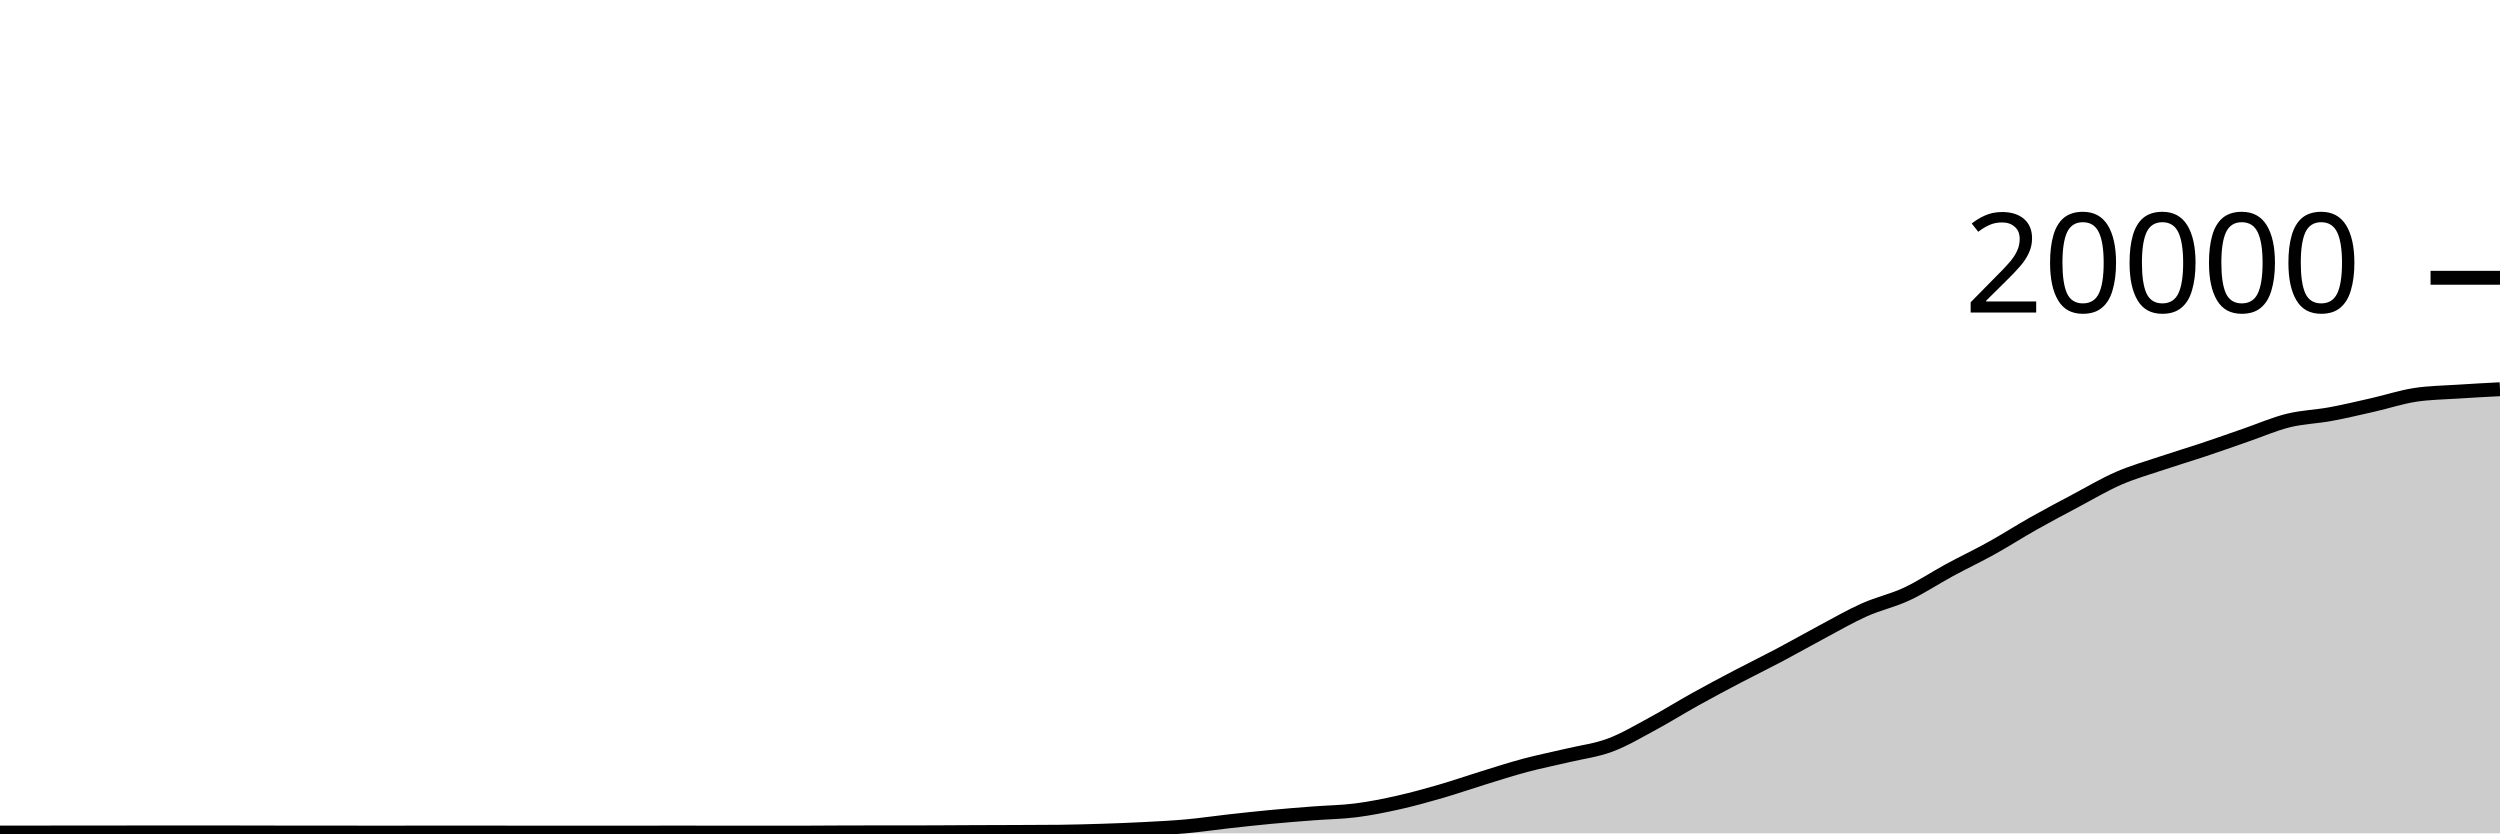
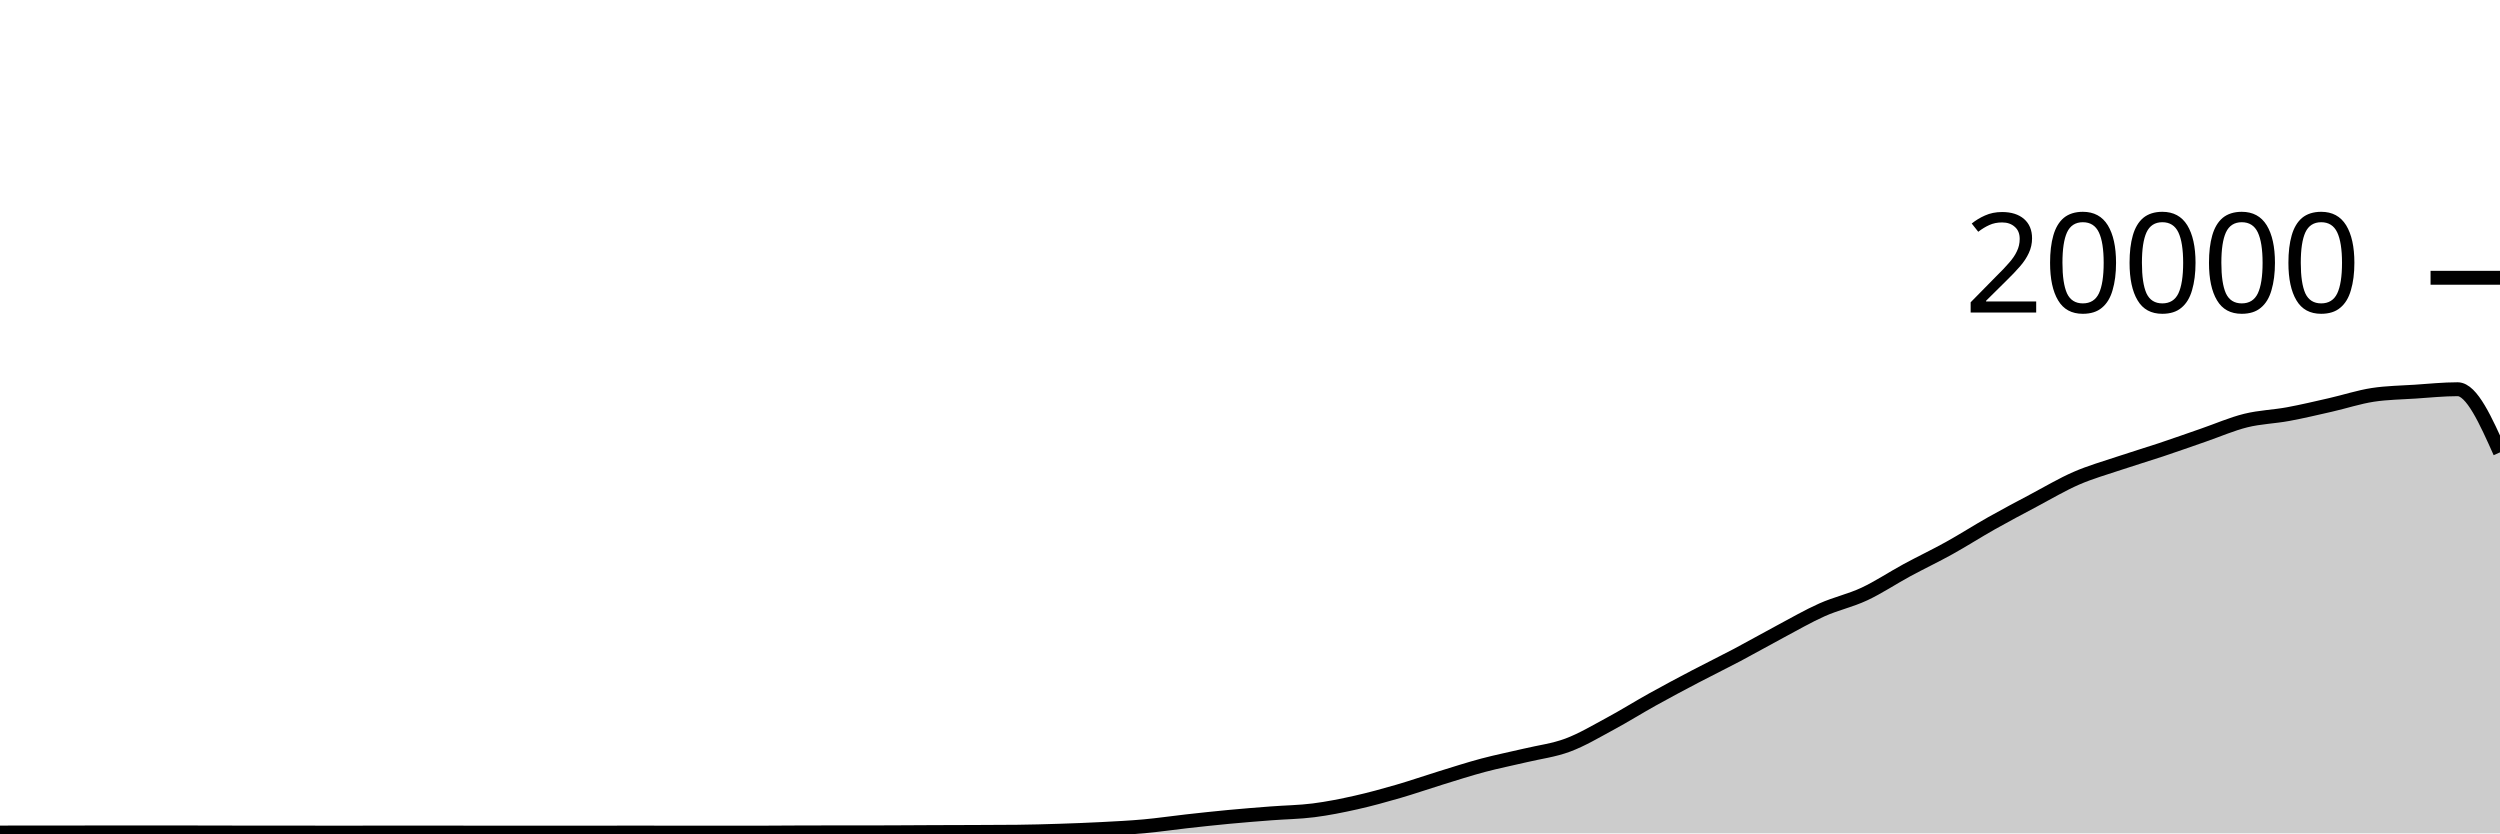
<svg xmlns="http://www.w3.org/2000/svg" viewBox="0 0 180 60">
  <g transform="translate(0,20)">
-     <path class="area" fill="rgba(0, 0, 0, 0.2)" d="M0,39.944C1.017,39.944,2.034,39.943,3.051,39.942C4.068,39.941,5.085,39.936,6.102,39.936C7.119,39.936,8.136,39.936,9.153,39.936C10.169,39.936,11.186,39.932,12.203,39.932C13.22,39.932,14.237,39.932,15.254,39.932C16.271,39.932,17.288,39.936,18.305,39.938C19.322,39.94,20.339,39.944,21.356,39.944C22.373,39.944,23.39,39.944,24.407,39.944C25.424,39.944,26.441,39.948,27.458,39.948C28.475,39.948,29.492,39.945,30.508,39.944C31.525,39.943,32.542,39.942,33.559,39.942C34.576,39.942,35.593,39.945,36.61,39.946C37.627,39.947,38.644,39.948,39.661,39.948C40.678,39.948,41.695,39.946,42.712,39.946C43.729,39.946,44.746,39.948,45.763,39.948C46.78,39.948,47.797,39.944,48.814,39.944C49.831,39.944,50.847,39.948,51.864,39.948C52.881,39.948,53.898,39.948,54.915,39.948C55.932,39.948,56.949,39.948,57.966,39.948C58.983,39.948,60,39.933,61.017,39.932C62.034,39.931,63.051,39.931,64.068,39.93C65.085,39.929,66.102,39.929,67.119,39.926C68.136,39.923,69.153,39.914,70.169,39.91C71.186,39.906,72.203,39.904,73.22,39.9C74.237,39.896,75.254,39.895,76.271,39.884C77.288,39.873,78.305,39.845,79.322,39.812C80.339,39.779,81.356,39.741,82.373,39.688C83.39,39.635,84.407,39.586,85.424,39.494C86.441,39.402,87.458,39.249,88.475,39.136C89.492,39.023,90.508,38.912,91.525,38.816C92.542,38.72,93.559,38.641,94.576,38.562C95.593,38.483,96.61,38.474,97.627,38.344C98.644,38.214,99.661,38.01,100.678,37.782C101.695,37.554,102.712,37.273,103.729,36.978C104.746,36.683,105.763,36.327,106.78,36.014C107.797,35.701,108.814,35.371,109.831,35.1C110.847,34.829,111.864,34.63,112.881,34.388C113.898,34.146,114.915,34.026,115.932,33.646C116.949,33.266,117.966,32.658,118.983,32.11C120,31.562,121.017,30.925,122.034,30.36C123.051,29.795,124.068,29.254,125.085,28.72C126.102,28.186,127.119,27.692,128.136,27.154C129.153,26.616,130.169,26.035,131.186,25.494C132.203,24.953,133.22,24.362,134.237,23.908C135.254,23.454,136.271,23.243,137.288,22.768C138.305,22.293,139.322,21.611,140.339,21.06C141.356,20.509,142.373,20.028,143.39,19.464C144.407,18.9,145.424,18.247,146.441,17.674C147.458,17.101,148.475,16.564,149.492,16.024C150.508,15.484,151.525,14.879,152.542,14.436C153.559,13.993,154.576,13.708,155.593,13.366C156.61,13.024,157.627,12.723,158.644,12.384C159.661,12.045,160.678,11.681,161.695,11.33C162.712,10.979,163.729,10.532,164.746,10.28C165.763,10.028,166.78,10.004,167.797,9.816C168.814,9.628,169.831,9.385,170.847,9.154C171.864,8.923,172.881,8.585,173.898,8.43C174.915,8.275,175.932,8.266,176.949,8.198C177.966,8.13,178.983,8.077,180,8.024L180,40C178.983,40,177.966,40,176.949,40C175.932,40,174.915,40,173.898,40C172.881,40,171.864,40,170.847,40C169.831,40,168.814,40,167.797,40C166.78,40,165.763,40,164.746,40C163.729,40,162.712,40,161.695,40C160.678,40,159.661,40,158.644,40C157.627,40,156.61,40,155.593,40C154.576,40,153.559,40,152.542,40C151.525,40,150.508,40,149.492,40C148.475,40,147.458,40,146.441,40C145.424,40,144.407,40,143.39,40C142.373,40,141.356,40,140.339,40C139.322,40,138.305,40,137.288,40C136.271,40,135.254,40,134.237,40C133.22,40,132.203,40,131.186,40C130.169,40,129.153,40,128.136,40C127.119,40,126.102,40,125.085,40C124.068,40,123.051,40,122.034,40C121.017,40,120,40,118.983,40C117.966,40,116.949,40,115.932,40C114.915,40,113.898,40,112.881,40C111.864,40,110.847,40,109.831,40C108.814,40,107.797,40,106.78,40C105.763,40,104.746,40,103.729,40C102.712,40,101.695,40,100.678,40C99.661,40,98.644,40,97.627,40C96.61,40,95.593,40,94.576,40C93.559,40,92.542,40,91.525,40C90.508,40,89.492,40,88.475,40C87.458,40,86.441,40,85.424,40C84.407,40,83.39,40,82.373,40C81.356,40,80.339,40,79.322,40C78.305,40,77.288,40,76.271,40C75.254,40,74.237,40,73.22,40C72.203,40,71.186,40,70.169,40C69.153,40,68.136,40,67.119,40C66.102,40,65.085,40,64.068,40C63.051,40,62.034,40,61.017,40C60,40,58.983,40,57.966,40C56.949,40,55.932,40,54.915,40C53.898,40,52.881,40,51.864,40C50.847,40,49.831,40,48.814,40C47.797,40,46.78,40,45.763,40C44.746,40,43.729,40,42.712,40C41.695,40,40.678,40,39.661,40C38.644,40,37.627,40,36.61,40C35.593,40,34.576,40,33.559,40C32.542,40,31.525,40,30.508,40C29.492,40,28.475,40,27.458,40C26.441,40,25.424,40,24.407,40C23.39,40,22.373,40,21.356,40C20.339,40,19.322,40,18.305,40C17.288,40,16.271,40,15.254,40C14.237,40,13.22,40,12.203,40C11.186,40,10.169,40,9.153,40C8.136,40,7.119,40,6.102,40C5.085,40,4.068,40,3.051,40C2.034,40,1.017,40,0,40Z" />
-     <path class="line" stroke="black" fill="none" d="M0,39.944C1.017,39.944,2.034,39.943,3.051,39.942C4.068,39.941,5.085,39.936,6.102,39.936C7.119,39.936,8.136,39.936,9.153,39.936C10.169,39.936,11.186,39.932,12.203,39.932C13.22,39.932,14.237,39.932,15.254,39.932C16.271,39.932,17.288,39.936,18.305,39.938C19.322,39.94,20.339,39.944,21.356,39.944C22.373,39.944,23.39,39.944,24.407,39.944C25.424,39.944,26.441,39.948,27.458,39.948C28.475,39.948,29.492,39.945,30.508,39.944C31.525,39.943,32.542,39.942,33.559,39.942C34.576,39.942,35.593,39.945,36.61,39.946C37.627,39.947,38.644,39.948,39.661,39.948C40.678,39.948,41.695,39.946,42.712,39.946C43.729,39.946,44.746,39.948,45.763,39.948C46.78,39.948,47.797,39.944,48.814,39.944C49.831,39.944,50.847,39.948,51.864,39.948C52.881,39.948,53.898,39.948,54.915,39.948C55.932,39.948,56.949,39.948,57.966,39.948C58.983,39.948,60,39.933,61.017,39.932C62.034,39.931,63.051,39.931,64.068,39.93C65.085,39.929,66.102,39.929,67.119,39.926C68.136,39.923,69.153,39.914,70.169,39.91C71.186,39.906,72.203,39.904,73.22,39.9C74.237,39.896,75.254,39.895,76.271,39.884C77.288,39.873,78.305,39.845,79.322,39.812C80.339,39.779,81.356,39.741,82.373,39.688C83.39,39.635,84.407,39.586,85.424,39.494C86.441,39.402,87.458,39.249,88.475,39.136C89.492,39.023,90.508,38.912,91.525,38.816C92.542,38.72,93.559,38.641,94.576,38.562C95.593,38.483,96.61,38.474,97.627,38.344C98.644,38.214,99.661,38.01,100.678,37.782C101.695,37.554,102.712,37.273,103.729,36.978C104.746,36.683,105.763,36.327,106.78,36.014C107.797,35.701,108.814,35.371,109.831,35.1C110.847,34.829,111.864,34.63,112.881,34.388C113.898,34.146,114.915,34.026,115.932,33.646C116.949,33.266,117.966,32.658,118.983,32.11C120,31.562,121.017,30.925,122.034,30.36C123.051,29.795,124.068,29.254,125.085,28.72C126.102,28.186,127.119,27.692,128.136,27.154C129.153,26.616,130.169,26.035,131.186,25.494C132.203,24.953,133.22,24.362,134.237,23.908C135.254,23.454,136.271,23.243,137.288,22.768C138.305,22.293,139.322,21.611,140.339,21.06C141.356,20.509,142.373,20.028,143.39,19.464C144.407,18.9,145.424,18.247,146.441,17.674C147.458,17.101,148.475,16.564,149.492,16.024C150.508,15.484,151.525,14.879,152.542,14.436C153.559,13.993,154.576,13.708,155.593,13.366C156.61,13.024,157.627,12.723,158.644,12.384C159.661,12.045,160.678,11.681,161.695,11.33C162.712,10.979,163.729,10.532,164.746,10.28C165.763,10.028,166.78,10.004,167.797,9.816C168.814,9.628,169.831,9.385,170.847,9.154C171.864,8.923,172.881,8.585,173.898,8.43C174.915,8.275,175.932,8.266,176.949,8.198C177.966,8.13,178.983,8.077,180,8.024" />
+     <path class="area" fill="rgba(0, 0, 0, 0.2)" d="M0,39.942C1.017,39.939,2.034,39.936,3.051,39.936C4.068,39.936,5.085,39.936,6.102,39.936C7.119,39.936,8.136,39.932,9.153,39.932C10.169,39.932,11.186,39.932,12.203,39.932C13.22,39.932,14.237,39.936,15.254,39.938C16.271,39.94,17.288,39.944,18.305,39.944C19.322,39.944,20.339,39.944,21.356,39.944C22.373,39.944,23.39,39.948,24.407,39.948C25.424,39.948,26.441,39.945,27.458,39.944C28.475,39.943,29.492,39.942,30.508,39.942C31.525,39.942,32.542,39.945,33.559,39.946C34.576,39.947,35.593,39.948,36.61,39.948C37.627,39.948,38.644,39.946,39.661,39.946C40.678,39.946,41.695,39.948,42.712,39.948C43.729,39.948,44.746,39.944,45.763,39.944C46.78,39.944,47.797,39.948,48.814,39.948C49.831,39.948,50.847,39.948,51.864,39.948C52.881,39.948,53.898,39.948,54.915,39.948C55.932,39.948,56.949,39.933,57.966,39.932C58.983,39.931,60,39.931,61.017,39.93C62.034,39.929,63.051,39.929,64.068,39.926C65.085,39.923,66.102,39.914,67.119,39.91C68.136,39.906,69.153,39.904,70.169,39.9C71.186,39.896,72.203,39.895,73.22,39.884C74.237,39.873,75.254,39.845,76.271,39.812C77.288,39.779,78.305,39.741,79.322,39.688C80.339,39.635,81.356,39.586,82.373,39.494C83.39,39.402,84.407,39.249,85.424,39.136C86.441,39.023,87.458,38.912,88.475,38.816C89.492,38.72,90.508,38.641,91.525,38.562C92.542,38.483,93.559,38.474,94.576,38.344C95.593,38.214,96.61,38.01,97.627,37.782C98.644,37.554,99.661,37.273,100.678,36.978C101.695,36.683,102.712,36.327,103.729,36.014C104.746,35.701,105.763,35.371,106.78,35.1C107.797,34.829,108.814,34.63,109.831,34.388C110.847,34.146,111.864,34.026,112.881,33.646C113.898,33.266,114.915,32.658,115.932,32.11C116.949,31.562,117.966,30.925,118.983,30.36C120,29.795,121.017,29.254,122.034,28.72C123.051,28.186,124.068,27.692,125.085,27.154C126.102,26.616,127.119,26.035,128.136,25.494C129.153,24.953,130.169,24.362,131.186,23.908C132.203,23.454,133.22,23.243,134.237,22.768C135.254,22.293,136.271,21.611,137.288,21.06C138.305,20.509,139.322,20.028,140.339,19.464C141.356,18.9,142.373,18.247,143.39,17.674C144.407,17.101,145.424,16.564,146.441,16.024C147.458,15.484,148.475,14.879,149.492,14.436C150.508,13.993,151.525,13.708,152.542,13.366C153.559,13.024,154.576,12.723,155.593,12.384C156.61,12.045,157.627,11.681,158.644,11.33C159.661,10.979,160.678,10.532,161.695,10.28C162.712,10.028,163.729,10.004,164.746,9.816C165.763,9.628,166.78,9.385,167.797,9.154C168.814,8.923,169.831,8.585,170.847,8.43C171.864,8.275,172.881,8.266,173.898,8.198C174.915,8.13,175.932,8.024,176.949,8.024C177.966,8.024,178.983,10.297,180,12.57L180,40C178.983,40,177.966,40,176.949,40C175.932,40,174.915,40,173.898,40C172.881,40,171.864,40,170.847,40C169.831,40,168.814,40,167.797,40C166.78,40,165.763,40,164.746,40C163.729,40,162.712,40,161.695,40C160.678,40,159.661,40,158.644,40C157.627,40,156.61,40,155.593,40C154.576,40,153.559,40,152.542,40C151.525,40,150.508,40,149.492,40C148.475,40,147.458,40,146.441,40C145.424,40,144.407,40,143.39,40C142.373,40,141.356,40,140.339,40C139.322,40,138.305,40,137.288,40C136.271,40,135.254,40,134.237,40C133.22,40,132.203,40,131.186,40C130.169,40,129.153,40,128.136,40C127.119,40,126.102,40,125.085,40C124.068,40,123.051,40,122.034,40C121.017,40,120,40,118.983,40C117.966,40,116.949,40,115.932,40C114.915,40,113.898,40,112.881,40C111.864,40,110.847,40,109.831,40C108.814,40,107.797,40,106.78,40C105.763,40,104.746,40,103.729,40C102.712,40,101.695,40,100.678,40C99.661,40,98.644,40,97.627,40C96.61,40,95.593,40,94.576,40C93.559,40,92.542,40,91.525,40C90.508,40,89.492,40,88.475,40C87.458,40,86.441,40,85.424,40C84.407,40,83.39,40,82.373,40C81.356,40,80.339,40,79.322,40C78.305,40,77.288,40,76.271,40C75.254,40,74.237,40,73.22,40C72.203,40,71.186,40,70.169,40C69.153,40,68.136,40,67.119,40C66.102,40,65.085,40,64.068,40C63.051,40,62.034,40,61.017,40C60,40,58.983,40,57.966,40C56.949,40,55.932,40,54.915,40C53.898,40,52.881,40,51.864,40C50.847,40,49.831,40,48.814,40C47.797,40,46.78,40,45.763,40C44.746,40,43.729,40,42.712,40C41.695,40,40.678,40,39.661,40C38.644,40,37.627,40,36.61,40C35.593,40,34.576,40,33.559,40C32.542,40,31.525,40,30.508,40C29.492,40,28.475,40,27.458,40C26.441,40,25.424,40,24.407,40C23.39,40,22.373,40,21.356,40C20.339,40,19.322,40,18.305,40C17.288,40,16.271,40,15.254,40C14.237,40,13.22,40,12.203,40C11.186,40,10.169,40,9.153,40C8.136,40,7.119,40,6.102,40C5.085,40,4.068,40,3.051,40C2.034,40,1.017,40,0,40Z" />
+     <path class="line" stroke="black" fill="none" d="M0,39.942C1.017,39.939,2.034,39.936,3.051,39.936C4.068,39.936,5.085,39.936,6.102,39.936C7.119,39.936,8.136,39.932,9.153,39.932C10.169,39.932,11.186,39.932,12.203,39.932C13.22,39.932,14.237,39.936,15.254,39.938C16.271,39.94,17.288,39.944,18.305,39.944C19.322,39.944,20.339,39.944,21.356,39.944C22.373,39.944,23.39,39.948,24.407,39.948C25.424,39.948,26.441,39.945,27.458,39.944C28.475,39.943,29.492,39.942,30.508,39.942C31.525,39.942,32.542,39.945,33.559,39.946C34.576,39.947,35.593,39.948,36.61,39.948C37.627,39.948,38.644,39.946,39.661,39.946C40.678,39.946,41.695,39.948,42.712,39.948C43.729,39.948,44.746,39.944,45.763,39.944C46.78,39.944,47.797,39.948,48.814,39.948C49.831,39.948,50.847,39.948,51.864,39.948C52.881,39.948,53.898,39.948,54.915,39.948C55.932,39.948,56.949,39.933,57.966,39.932C58.983,39.931,60,39.931,61.017,39.93C62.034,39.929,63.051,39.929,64.068,39.926C65.085,39.923,66.102,39.914,67.119,39.91C68.136,39.906,69.153,39.904,70.169,39.9C71.186,39.896,72.203,39.895,73.22,39.884C74.237,39.873,75.254,39.845,76.271,39.812C77.288,39.779,78.305,39.741,79.322,39.688C80.339,39.635,81.356,39.586,82.373,39.494C83.39,39.402,84.407,39.249,85.424,39.136C86.441,39.023,87.458,38.912,88.475,38.816C89.492,38.72,90.508,38.641,91.525,38.562C92.542,38.483,93.559,38.474,94.576,38.344C95.593,38.214,96.61,38.01,97.627,37.782C98.644,37.554,99.661,37.273,100.678,36.978C101.695,36.683,102.712,36.327,103.729,36.014C104.746,35.701,105.763,35.371,106.78,35.1C107.797,34.829,108.814,34.63,109.831,34.388C110.847,34.146,111.864,34.026,112.881,33.646C113.898,33.266,114.915,32.658,115.932,32.11C116.949,31.562,117.966,30.925,118.983,30.36C120,29.795,121.017,29.254,122.034,28.72C123.051,28.186,124.068,27.692,125.085,27.154C126.102,26.616,127.119,26.035,128.136,25.494C129.153,24.953,130.169,24.362,131.186,23.908C132.203,23.454,133.22,23.243,134.237,22.768C135.254,22.293,136.271,21.611,137.288,21.06C138.305,20.509,139.322,20.028,140.339,19.464C141.356,18.9,142.373,18.247,143.39,17.674C144.407,17.101,145.424,16.564,146.441,16.024C147.458,15.484,148.475,14.879,149.492,14.436C150.508,13.993,151.525,13.708,152.542,13.366C153.559,13.024,154.576,12.723,155.593,12.384C156.61,12.045,157.627,11.681,158.644,11.33C159.661,10.979,160.678,10.532,161.695,10.28C162.712,10.028,163.729,10.004,164.746,9.816C165.763,9.628,166.78,9.385,167.797,9.154C168.814,8.923,169.831,8.585,170.847,8.43C171.864,8.275,172.881,8.266,173.898,8.198C174.915,8.13,175.932,8.024,176.949,8.024C177.966,8.024,178.983,10.297,180,12.57" />
    <path class="axis-ceiling" stroke-width="1" stroke="black" fill="none" d="M175,0L180,0" />
    <text class="axis-ceiling-label" font-family="sans-serif" text-anchor="end" font-size="10px" x="170" y="2.5">20000</text>
  </g>
</svg>
